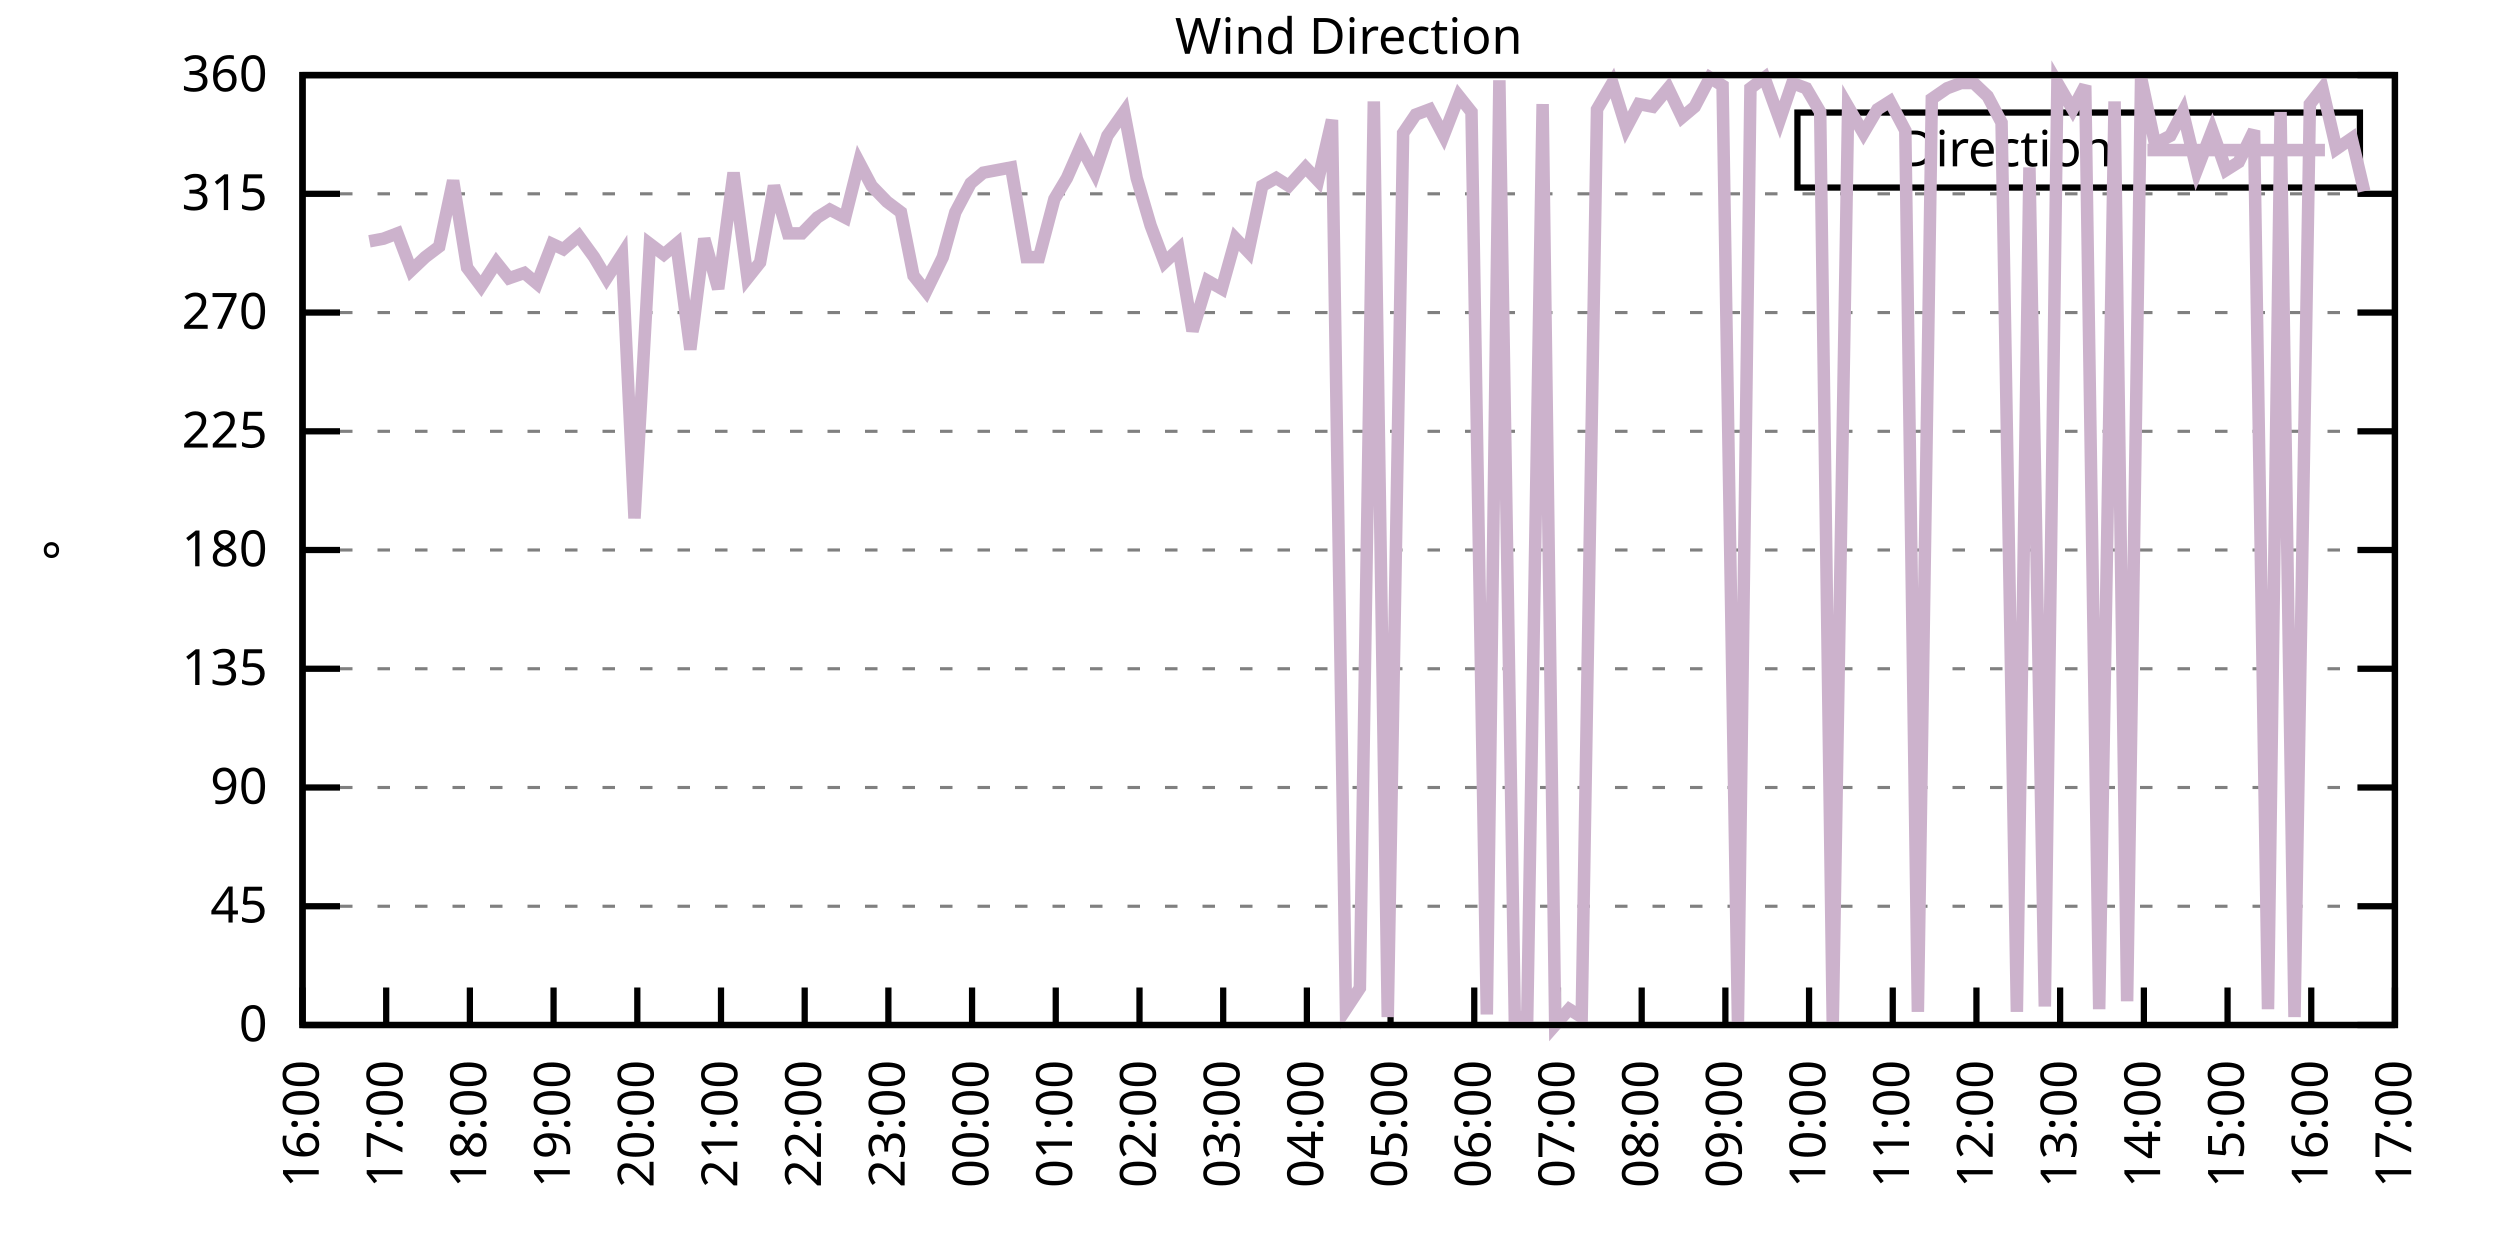
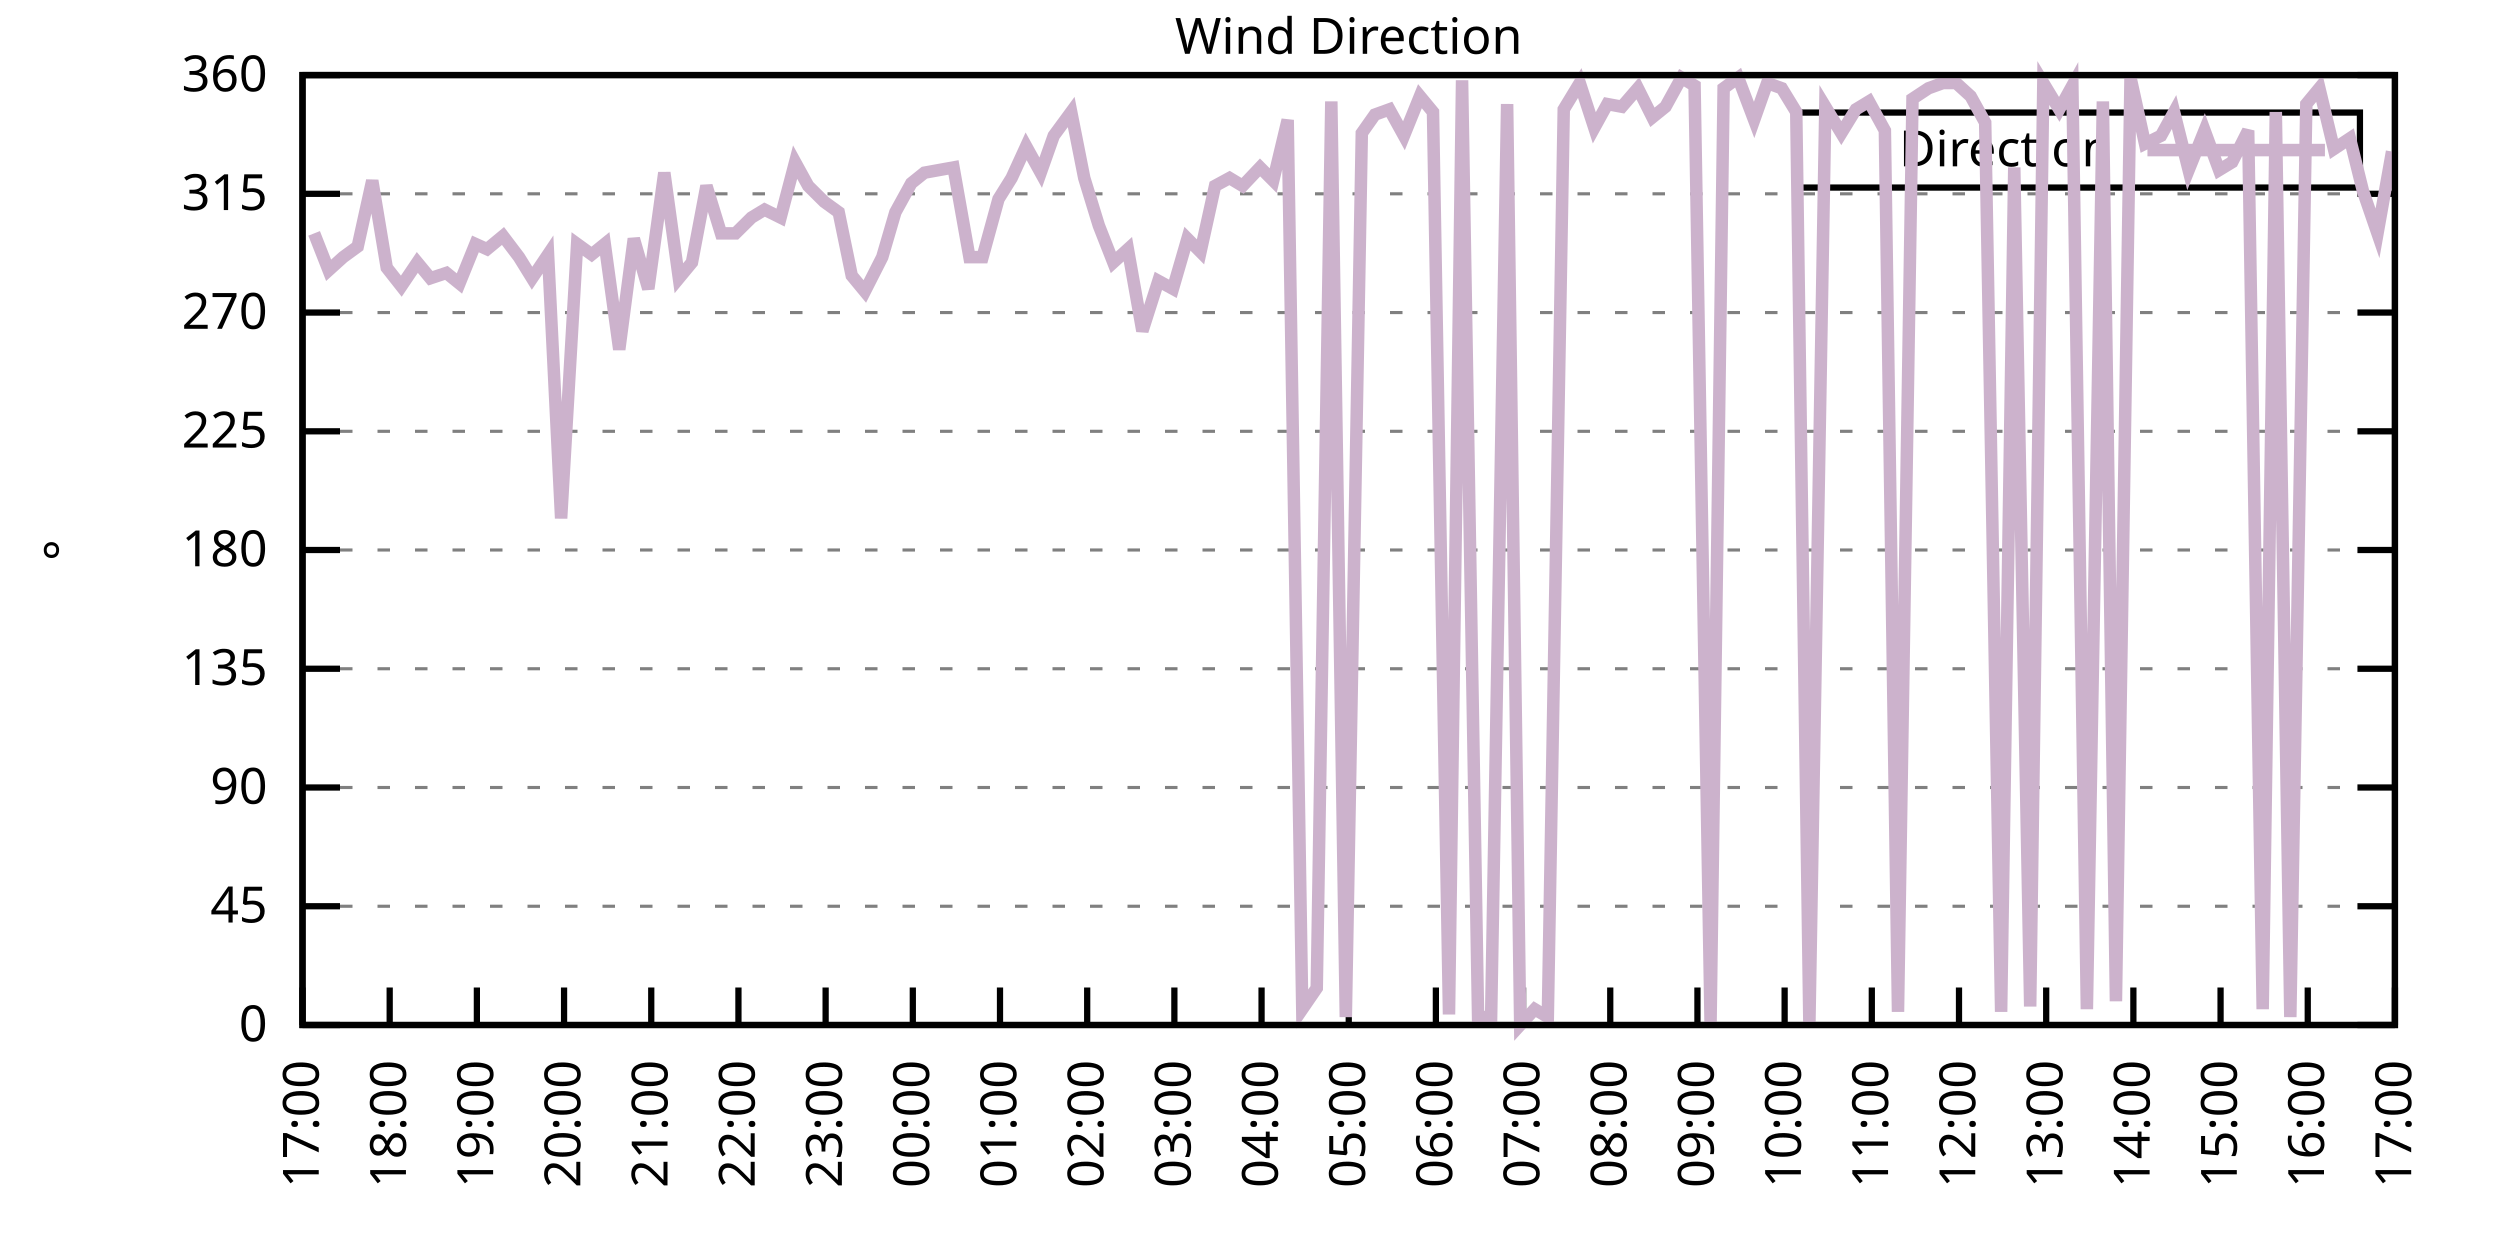
<svg xmlns="http://www.w3.org/2000/svg" xmlns:xlink="http://www.w3.org/1999/xlink" width="400" height="200" viewBox="0 0 400 200">
  <g id="gnuplot_canvas">
    <rect x="0" y="0" width="400" height="200" fill="none" />
    <defs>
      <circle id="gpDot" r="0.5" stroke-width="0.5" stroke="currentColor" />
      <path id="gpPt0" stroke-width="0.333" stroke="currentColor" d="M-1,0 h2 M0,-1 v2" />
      <path id="gpPt1" stroke-width="0.333" stroke="currentColor" d="M-1,-1 L1,1 M1,-1 L-1,1" />
      <path id="gpPt2" stroke-width="0.333" stroke="currentColor" d="M-1,0 L1,0 M0,-1 L0,1 M-1,-1 L1,1 M-1,1 L1,-1" />
      <rect id="gpPt3" stroke-width="0.333" stroke="currentColor" x="-1" y="-1" width="2" height="2" />
      <rect id="gpPt4" stroke-width="0.333" stroke="currentColor" fill="currentColor" x="-1" y="-1" width="2" height="2" />
      <circle id="gpPt5" stroke-width="0.333" stroke="currentColor" cx="0" cy="0" r="1" />
      <use xlink:href="#gpPt5" id="gpPt6" fill="currentColor" stroke="none" />
      <path id="gpPt7" stroke-width="0.333" stroke="currentColor" d="M0,-1.33 L-1.33,0.67 L1.33,0.67 z" />
      <use xlink:href="#gpPt7" id="gpPt8" fill="currentColor" stroke="none" />
      <use xlink:href="#gpPt7" id="gpPt9" stroke="currentColor" transform="rotate(180)" />
      <use xlink:href="#gpPt9" id="gpPt10" fill="currentColor" stroke="none" />
      <use xlink:href="#gpPt3" id="gpPt11" stroke="currentColor" transform="rotate(45)" />
      <use xlink:href="#gpPt11" id="gpPt12" fill="currentColor" stroke="none" />
      <path id="gpPt13" stroke-width="0.333" stroke="currentColor" d="M0,1.330 L1.265,0.411 L0.782,-1.067 L-0.782,-1.076 L-1.265,0.411 z" />
      <use xlink:href="#gpPt13" id="gpPt14" fill="currentColor" stroke="none" />
      <filter id="textbox" filterUnits="objectBoundingBox" x="0" y="0" height="1" width="1">
        <feFlood flood-color="white" flood-opacity="1" result="bgnd" />
        <feComposite in="SourceGraphic" in2="bgnd" operator="atop" />
      </filter>
      <filter id="greybox" filterUnits="objectBoundingBox" x="0" y="0" height="1" width="1">
        <feFlood flood-color="lightgrey" flood-opacity="1" result="grey" />
        <feComposite in="SourceGraphic" in2="grey" operator="atop" />
      </filter>
    </defs>
    <g fill="none" color="white" stroke="currentColor" stroke-width="1.00" stroke-linecap="butt" stroke-linejoin="miter">
</g>
    <g fill="none" color="black" stroke="currentColor" stroke-width="1.00" stroke-linecap="butt" stroke-linejoin="miter">
      <g stroke="none" shape-rendering="crispEdges">
        <polygon fill="rgb(255, 255, 255)" points="48.40,164.00 383.18,164.00 383.18,12.02 48.40,12.02 " />
      </g>
    </g>
    <g fill="none" color="black" stroke="currentColor" stroke-width="1.00" stroke-linecap="butt" stroke-linejoin="miter">
</g>
    <g fill="none" color="black" stroke="black" stroke-width="0.50" stroke-linecap="butt" stroke-linejoin="miter">
</g>
    <g fill="none" color="gray" stroke="currentColor" stroke-width="0.50" stroke-linecap="butt" stroke-linejoin="miter">
      <path stroke="gray" stroke-dasharray="2,4" class="gridline" d="M48.40,164.00 L383.19,164.00  " />
    </g>
    <g fill="none" color="gray" stroke="gray" stroke-width="1.00" stroke-linecap="butt" stroke-linejoin="miter">
</g>
    <g fill="none" color="black" stroke="currentColor" stroke-width="1.00" stroke-linecap="butt" stroke-linejoin="miter">
      <path stroke="black" d="M48.40,164.00 L54.40,164.00 M383.19,164.00 L377.19,164.00  " />
      <g transform="translate(42.80,166.60)" stroke="none" fill="black" font-family="Sans" font-size="8.00" text-anchor="end">
        <text>
          <tspan font-family="Sans"> 0</tspan>
        </text>
      </g>
    </g>
    <g fill="none" color="black" stroke="currentColor" stroke-width="1.00" stroke-linecap="butt" stroke-linejoin="miter">
</g>
    <g fill="none" color="black" stroke="black" stroke-width="0.50" stroke-linecap="butt" stroke-linejoin="miter">
</g>
    <g fill="none" color="gray" stroke="currentColor" stroke-width="0.50" stroke-linecap="butt" stroke-linejoin="miter">
      <path stroke="gray" stroke-dasharray="2,4" class="gridline" d="M48.40,145.00 L383.19,145.00  " />
    </g>
    <g fill="none" color="gray" stroke="gray" stroke-width="1.00" stroke-linecap="butt" stroke-linejoin="miter">
</g>
    <g fill="none" color="black" stroke="currentColor" stroke-width="1.00" stroke-linecap="butt" stroke-linejoin="miter">
      <path stroke="black" d="M48.40,145.00 L54.40,145.00 M383.19,145.00 L377.19,145.00  " />
      <g transform="translate(42.80,147.60)" stroke="none" fill="black" font-family="Sans" font-size="8.00" text-anchor="end">
        <text>
          <tspan font-family="Sans"> 45</tspan>
        </text>
      </g>
    </g>
    <g fill="none" color="black" stroke="currentColor" stroke-width="1.00" stroke-linecap="butt" stroke-linejoin="miter">
</g>
    <g fill="none" color="black" stroke="black" stroke-width="0.50" stroke-linecap="butt" stroke-linejoin="miter">
</g>
    <g fill="none" color="gray" stroke="currentColor" stroke-width="0.50" stroke-linecap="butt" stroke-linejoin="miter">
      <path stroke="gray" stroke-dasharray="2,4" class="gridline" d="M48.40,126.00 L383.19,126.00  " />
    </g>
    <g fill="none" color="gray" stroke="gray" stroke-width="1.00" stroke-linecap="butt" stroke-linejoin="miter">
</g>
    <g fill="none" color="black" stroke="currentColor" stroke-width="1.00" stroke-linecap="butt" stroke-linejoin="miter">
      <path stroke="black" d="M48.40,126.00 L54.40,126.00 M383.19,126.00 L377.19,126.00  " />
      <g transform="translate(42.80,128.60)" stroke="none" fill="black" font-family="Sans" font-size="8.00" text-anchor="end">
        <text>
          <tspan font-family="Sans"> 90</tspan>
        </text>
      </g>
    </g>
    <g fill="none" color="black" stroke="currentColor" stroke-width="1.00" stroke-linecap="butt" stroke-linejoin="miter">
</g>
    <g fill="none" color="black" stroke="black" stroke-width="0.50" stroke-linecap="butt" stroke-linejoin="miter">
</g>
    <g fill="none" color="gray" stroke="currentColor" stroke-width="0.50" stroke-linecap="butt" stroke-linejoin="miter">
      <path stroke="gray" stroke-dasharray="2,4" class="gridline" d="M48.40,107.00 L383.19,107.00  " />
    </g>
    <g fill="none" color="gray" stroke="gray" stroke-width="1.00" stroke-linecap="butt" stroke-linejoin="miter">
</g>
    <g fill="none" color="black" stroke="currentColor" stroke-width="1.00" stroke-linecap="butt" stroke-linejoin="miter">
      <path stroke="black" d="M48.40,107.00 L54.40,107.00 M383.19,107.00 L377.19,107.00  " />
      <g transform="translate(42.80,109.60)" stroke="none" fill="black" font-family="Sans" font-size="8.00" text-anchor="end">
        <text>
          <tspan font-family="Sans"> 135</tspan>
        </text>
      </g>
    </g>
    <g fill="none" color="black" stroke="currentColor" stroke-width="1.00" stroke-linecap="butt" stroke-linejoin="miter">
</g>
    <g fill="none" color="black" stroke="black" stroke-width="0.50" stroke-linecap="butt" stroke-linejoin="miter">
</g>
    <g fill="none" color="gray" stroke="currentColor" stroke-width="0.50" stroke-linecap="butt" stroke-linejoin="miter">
      <path stroke="gray" stroke-dasharray="2,4" class="gridline" d="M48.40,88.00 L383.19,88.00  " />
    </g>
    <g fill="none" color="gray" stroke="gray" stroke-width="1.00" stroke-linecap="butt" stroke-linejoin="miter">
</g>
    <g fill="none" color="black" stroke="currentColor" stroke-width="1.00" stroke-linecap="butt" stroke-linejoin="miter">
      <path stroke="black" d="M48.40,88.00 L54.40,88.00 M383.19,88.00 L377.19,88.00  " />
      <g transform="translate(42.80,90.60)" stroke="none" fill="black" font-family="Sans" font-size="8.00" text-anchor="end">
        <text>
          <tspan font-family="Sans"> 180</tspan>
        </text>
      </g>
    </g>
    <g fill="none" color="black" stroke="currentColor" stroke-width="1.00" stroke-linecap="butt" stroke-linejoin="miter">
</g>
    <g fill="none" color="black" stroke="black" stroke-width="0.50" stroke-linecap="butt" stroke-linejoin="miter">
</g>
    <g fill="none" color="gray" stroke="currentColor" stroke-width="0.50" stroke-linecap="butt" stroke-linejoin="miter">
      <path stroke="gray" stroke-dasharray="2,4" class="gridline" d="M48.40,69.01 L383.19,69.01  " />
    </g>
    <g fill="none" color="gray" stroke="gray" stroke-width="1.00" stroke-linecap="butt" stroke-linejoin="miter">
</g>
    <g fill="none" color="black" stroke="currentColor" stroke-width="1.00" stroke-linecap="butt" stroke-linejoin="miter">
      <path stroke="black" d="M48.40,69.01 L54.40,69.01 M383.19,69.01 L377.19,69.01  " />
      <g transform="translate(42.80,71.61)" stroke="none" fill="black" font-family="Sans" font-size="8.00" text-anchor="end">
        <text>
          <tspan font-family="Sans"> 225</tspan>
        </text>
      </g>
    </g>
    <g fill="none" color="black" stroke="currentColor" stroke-width="1.00" stroke-linecap="butt" stroke-linejoin="miter">
</g>
    <g fill="none" color="black" stroke="black" stroke-width="0.50" stroke-linecap="butt" stroke-linejoin="miter">
</g>
    <g fill="none" color="gray" stroke="currentColor" stroke-width="0.50" stroke-linecap="butt" stroke-linejoin="miter">
      <path stroke="gray" stroke-dasharray="2,4" class="gridline" d="M48.40,50.01 L383.19,50.01  " />
    </g>
    <g fill="none" color="gray" stroke="gray" stroke-width="1.00" stroke-linecap="butt" stroke-linejoin="miter">
</g>
    <g fill="none" color="black" stroke="currentColor" stroke-width="1.00" stroke-linecap="butt" stroke-linejoin="miter">
      <path stroke="black" d="M48.40,50.01 L54.40,50.01 M383.19,50.01 L377.19,50.01  " />
      <g transform="translate(42.80,52.61)" stroke="none" fill="black" font-family="Sans" font-size="8.00" text-anchor="end">
        <text>
          <tspan font-family="Sans"> 270</tspan>
        </text>
      </g>
    </g>
    <g fill="none" color="black" stroke="currentColor" stroke-width="1.00" stroke-linecap="butt" stroke-linejoin="miter">
</g>
    <g fill="none" color="black" stroke="black" stroke-width="0.50" stroke-linecap="butt" stroke-linejoin="miter">
</g>
    <g fill="none" color="gray" stroke="currentColor" stroke-width="0.50" stroke-linecap="butt" stroke-linejoin="miter">
      <path stroke="gray" stroke-dasharray="2,4" class="gridline" d="M48.40,31.01 L383.19,31.01  " />
    </g>
    <g fill="none" color="gray" stroke="gray" stroke-width="1.00" stroke-linecap="butt" stroke-linejoin="miter">
</g>
    <g fill="none" color="black" stroke="currentColor" stroke-width="1.00" stroke-linecap="butt" stroke-linejoin="miter">
      <path stroke="black" d="M48.40,31.01 L54.40,31.01 M383.19,31.01 L377.19,31.01  " />
      <g transform="translate(42.80,33.61)" stroke="none" fill="black" font-family="Sans" font-size="8.00" text-anchor="end">
        <text>
          <tspan font-family="Sans"> 315</tspan>
        </text>
      </g>
    </g>
    <g fill="none" color="black" stroke="currentColor" stroke-width="1.00" stroke-linecap="butt" stroke-linejoin="miter">
</g>
    <g fill="none" color="black" stroke="black" stroke-width="0.50" stroke-linecap="butt" stroke-linejoin="miter">
</g>
    <g fill="none" color="gray" stroke="currentColor" stroke-width="0.50" stroke-linecap="butt" stroke-linejoin="miter">
      <path stroke="gray" stroke-dasharray="2,4" class="gridline" d="M48.40,12.01 L383.19,12.01  " />
    </g>
    <g fill="none" color="gray" stroke="gray" stroke-width="1.00" stroke-linecap="butt" stroke-linejoin="miter">
</g>
    <g fill="none" color="black" stroke="currentColor" stroke-width="1.00" stroke-linecap="butt" stroke-linejoin="miter">
      <path stroke="black" d="M48.40,12.01 L54.40,12.01 M383.19,12.01 L377.19,12.01  " />
      <g transform="translate(42.80,14.61)" stroke="none" fill="black" font-family="Sans" font-size="8.00" text-anchor="end">
        <text>
          <tspan font-family="Sans"> 360</tspan>
        </text>
      </g>
    </g>
    <g fill="none" color="black" stroke="currentColor" stroke-width="1.00" stroke-linecap="butt" stroke-linejoin="miter">
      <path stroke="black" d="M48.40,164.00 L48.40,158.00  " />
      <g transform="translate(51.00,169.60) rotate(270.00)" stroke="none" fill="black" font-family="Sans" font-size="8.00" text-anchor="end">
        <text>
-           <tspan font-family="Sans">16:00</tspan>
-         </text>
-       </g>
-     </g>
-     <g fill="none" color="black" stroke="currentColor" stroke-width="1.00" stroke-linecap="butt" stroke-linejoin="miter">
-       <path stroke="black" d="M61.79,164.00 L61.79,158.00  " />
-       <g transform="translate(64.39,169.60) rotate(270.00)" stroke="none" fill="black" font-family="Sans" font-size="8.00" text-anchor="end">
-         <text>
          <tspan font-family="Sans">17:00</tspan>
        </text>
      </g>
    </g>
    <g fill="none" color="black" stroke="currentColor" stroke-width="1.00" stroke-linecap="butt" stroke-linejoin="miter">
-       <path stroke="black" d="M75.18,164.00 L75.18,158.00  " />
-       <g transform="translate(77.78,169.60) rotate(270.00)" stroke="none" fill="black" font-family="Sans" font-size="8.00" text-anchor="end">
+       <path stroke="black" d="M62.35,164.00 L62.35,158.00  " />
+       <g transform="translate(64.95,169.60) rotate(270.00)" stroke="none" fill="black" font-family="Sans" font-size="8.00" text-anchor="end">
        <text>
          <tspan font-family="Sans">18:00</tspan>
        </text>
      </g>
    </g>
    <g fill="none" color="black" stroke="currentColor" stroke-width="1.00" stroke-linecap="butt" stroke-linejoin="miter">
-       <path stroke="black" d="M88.57,164.00 L88.57,158.00  " />
-       <g transform="translate(91.17,169.60) rotate(270.00)" stroke="none" fill="black" font-family="Sans" font-size="8.00" text-anchor="end">
+       <path stroke="black" d="M76.30,164.00 L76.30,158.00  " />
+       <g transform="translate(78.90,169.60) rotate(270.00)" stroke="none" fill="black" font-family="Sans" font-size="8.00" text-anchor="end">
        <text>
          <tspan font-family="Sans">19:00</tspan>
        </text>
      </g>
    </g>
    <g fill="none" color="black" stroke="currentColor" stroke-width="1.00" stroke-linecap="butt" stroke-linejoin="miter">
-       <path stroke="black" d="M101.97,164.00 L101.97,158.00  " />
-       <g transform="translate(104.57,169.60) rotate(270.00)" stroke="none" fill="black" font-family="Sans" font-size="8.00" text-anchor="end">
+       <path stroke="black" d="M90.25,164.00 L90.25,158.00  " />
+       <g transform="translate(92.85,169.60) rotate(270.00)" stroke="none" fill="black" font-family="Sans" font-size="8.00" text-anchor="end">
        <text>
          <tspan font-family="Sans">20:00</tspan>
        </text>
      </g>
    </g>
    <g fill="none" color="black" stroke="currentColor" stroke-width="1.00" stroke-linecap="butt" stroke-linejoin="miter">
-       <path stroke="black" d="M115.36,164.00 L115.36,158.00  " />
-       <g transform="translate(117.96,169.60) rotate(270.00)" stroke="none" fill="black" font-family="Sans" font-size="8.00" text-anchor="end">
+       <path stroke="black" d="M104.20,164.00 L104.20,158.00  " />
+       <g transform="translate(106.80,169.60) rotate(270.00)" stroke="none" fill="black" font-family="Sans" font-size="8.00" text-anchor="end">
        <text>
          <tspan font-family="Sans">21:00</tspan>
        </text>
      </g>
    </g>
    <g fill="none" color="black" stroke="currentColor" stroke-width="1.00" stroke-linecap="butt" stroke-linejoin="miter">
-       <path stroke="black" d="M128.75,164.00 L128.75,158.00  " />
-       <g transform="translate(131.35,169.60) rotate(270.00)" stroke="none" fill="black" font-family="Sans" font-size="8.00" text-anchor="end">
+       <path stroke="black" d="M118.15,164.00 L118.15,158.00  " />
+       <g transform="translate(120.75,169.60) rotate(270.00)" stroke="none" fill="black" font-family="Sans" font-size="8.00" text-anchor="end">
        <text>
          <tspan font-family="Sans">22:00</tspan>
        </text>
      </g>
    </g>
    <g fill="none" color="black" stroke="currentColor" stroke-width="1.00" stroke-linecap="butt" stroke-linejoin="miter">
-       <path stroke="black" d="M142.14,164.00 L142.14,158.00  " />
-       <g transform="translate(144.74,169.60) rotate(270.00)" stroke="none" fill="black" font-family="Sans" font-size="8.00" text-anchor="end">
+       <path stroke="black" d="M132.10,164.00 L132.10,158.00  " />
+       <g transform="translate(134.70,169.60) rotate(270.00)" stroke="none" fill="black" font-family="Sans" font-size="8.00" text-anchor="end">
        <text>
          <tspan font-family="Sans">23:00</tspan>
        </text>
      </g>
    </g>
    <g fill="none" color="black" stroke="currentColor" stroke-width="1.00" stroke-linecap="butt" stroke-linejoin="miter">
-       <path stroke="black" d="M155.53,164.00 L155.53,158.00  " />
-       <g transform="translate(158.13,169.60) rotate(270.00)" stroke="none" fill="black" font-family="Sans" font-size="8.00" text-anchor="end">
+       <path stroke="black" d="M146.05,164.00 L146.05,158.00  " />
+       <g transform="translate(148.65,169.60) rotate(270.00)" stroke="none" fill="black" font-family="Sans" font-size="8.00" text-anchor="end">
        <text>
          <tspan font-family="Sans">00:00</tspan>
        </text>
      </g>
    </g>
    <g fill="none" color="black" stroke="currentColor" stroke-width="1.00" stroke-linecap="butt" stroke-linejoin="miter">
-       <path stroke="black" d="M168.92,164.00 L168.92,158.00  " />
-       <g transform="translate(171.52,169.60) rotate(270.00)" stroke="none" fill="black" font-family="Sans" font-size="8.00" text-anchor="end">
+       <path stroke="black" d="M160.00,164.00 L160.00,158.00  " />
+       <g transform="translate(162.60,169.60) rotate(270.00)" stroke="none" fill="black" font-family="Sans" font-size="8.00" text-anchor="end">
        <text>
          <tspan font-family="Sans">01:00</tspan>
        </text>
      </g>
    </g>
    <g fill="none" color="black" stroke="currentColor" stroke-width="1.00" stroke-linecap="butt" stroke-linejoin="miter">
-       <path stroke="black" d="M182.32,164.00 L182.32,158.00  " />
-       <g transform="translate(184.92,169.60) rotate(270.00)" stroke="none" fill="black" font-family="Sans" font-size="8.00" text-anchor="end">
+       <path stroke="black" d="M173.95,164.00 L173.95,158.00  " />
+       <g transform="translate(176.55,169.60) rotate(270.00)" stroke="none" fill="black" font-family="Sans" font-size="8.00" text-anchor="end">
        <text>
          <tspan font-family="Sans">02:00</tspan>
        </text>
      </g>
    </g>
    <g fill="none" color="black" stroke="currentColor" stroke-width="1.00" stroke-linecap="butt" stroke-linejoin="miter">
-       <path stroke="black" d="M195.71,164.00 L195.71,158.00  " />
-       <g transform="translate(198.31,169.60) rotate(270.00)" stroke="none" fill="black" font-family="Sans" font-size="8.00" text-anchor="end">
+       <path stroke="black" d="M187.90,164.00 L187.90,158.00  " />
+       <g transform="translate(190.50,169.60) rotate(270.00)" stroke="none" fill="black" font-family="Sans" font-size="8.00" text-anchor="end">
        <text>
          <tspan font-family="Sans">03:00</tspan>
        </text>
      </g>
    </g>
    <g fill="none" color="black" stroke="currentColor" stroke-width="1.00" stroke-linecap="butt" stroke-linejoin="miter">
-       <path stroke="black" d="M209.10,164.00 L209.10,158.00  " />
-       <g transform="translate(211.70,169.60) rotate(270.00)" stroke="none" fill="black" font-family="Sans" font-size="8.00" text-anchor="end">
+       <path stroke="black" d="M201.85,164.00 L201.85,158.00  " />
+       <g transform="translate(204.45,169.60) rotate(270.00)" stroke="none" fill="black" font-family="Sans" font-size="8.00" text-anchor="end">
        <text>
          <tspan font-family="Sans">04:00</tspan>
        </text>
      </g>
    </g>
    <g fill="none" color="black" stroke="currentColor" stroke-width="1.00" stroke-linecap="butt" stroke-linejoin="miter">
-       <path stroke="black" d="M222.49,164.00 L222.49,158.00  " />
-       <g transform="translate(225.09,169.60) rotate(270.00)" stroke="none" fill="black" font-family="Sans" font-size="8.00" text-anchor="end">
+       <path stroke="black" d="M215.80,164.00 L215.80,158.00  " />
+       <g transform="translate(218.40,169.60) rotate(270.00)" stroke="none" fill="black" font-family="Sans" font-size="8.00" text-anchor="end">
        <text>
          <tspan font-family="Sans">05:00</tspan>
        </text>
      </g>
    </g>
    <g fill="none" color="black" stroke="currentColor" stroke-width="1.00" stroke-linecap="butt" stroke-linejoin="miter">
-       <path stroke="black" d="M235.88,164.00 L235.88,158.00  " />
-       <g transform="translate(238.48,169.60) rotate(270.00)" stroke="none" fill="black" font-family="Sans" font-size="8.00" text-anchor="end">
+       <path stroke="black" d="M229.74,164.00 L229.74,158.00  " />
+       <g transform="translate(232.34,169.60) rotate(270.00)" stroke="none" fill="black" font-family="Sans" font-size="8.00" text-anchor="end">
        <text>
          <tspan font-family="Sans">06:00</tspan>
        </text>
      </g>
    </g>
    <g fill="none" color="black" stroke="currentColor" stroke-width="1.00" stroke-linecap="butt" stroke-linejoin="miter">
-       <path stroke="black" d="M249.27,164.00 L249.27,158.00  " />
-       <g transform="translate(251.87,169.60) rotate(270.00)" stroke="none" fill="black" font-family="Sans" font-size="8.00" text-anchor="end">
+       <path stroke="black" d="M243.69,164.00 L243.69,158.00  " />
+       <g transform="translate(246.29,169.60) rotate(270.00)" stroke="none" fill="black" font-family="Sans" font-size="8.00" text-anchor="end">
        <text>
          <tspan font-family="Sans">07:00</tspan>
        </text>
      </g>
    </g>
    <g fill="none" color="black" stroke="currentColor" stroke-width="1.00" stroke-linecap="butt" stroke-linejoin="miter">
-       <path stroke="black" d="M262.67,164.00 L262.67,158.00  " />
-       <g transform="translate(265.27,169.60) rotate(270.00)" stroke="none" fill="black" font-family="Sans" font-size="8.00" text-anchor="end">
+       <path stroke="black" d="M257.64,164.00 L257.64,158.00  " />
+       <g transform="translate(260.24,169.60) rotate(270.00)" stroke="none" fill="black" font-family="Sans" font-size="8.00" text-anchor="end">
        <text>
          <tspan font-family="Sans">08:00</tspan>
        </text>
      </g>
    </g>
    <g fill="none" color="black" stroke="currentColor" stroke-width="1.00" stroke-linecap="butt" stroke-linejoin="miter">
-       <path stroke="black" d="M276.06,164.00 L276.06,158.00  " />
-       <g transform="translate(278.66,169.60) rotate(270.00)" stroke="none" fill="black" font-family="Sans" font-size="8.00" text-anchor="end">
+       <path stroke="black" d="M271.59,164.00 L271.59,158.00  " />
+       <g transform="translate(274.19,169.60) rotate(270.00)" stroke="none" fill="black" font-family="Sans" font-size="8.00" text-anchor="end">
        <text>
          <tspan font-family="Sans">09:00</tspan>
        </text>
      </g>
    </g>
    <g fill="none" color="black" stroke="currentColor" stroke-width="1.00" stroke-linecap="butt" stroke-linejoin="miter">
-       <path stroke="black" d="M289.45,164.00 L289.45,158.00  " />
-       <g transform="translate(292.05,169.60) rotate(270.00)" stroke="none" fill="black" font-family="Sans" font-size="8.00" text-anchor="end">
+       <path stroke="black" d="M285.54,164.00 L285.54,158.00  " />
+       <g transform="translate(288.14,169.60) rotate(270.00)" stroke="none" fill="black" font-family="Sans" font-size="8.00" text-anchor="end">
        <text>
          <tspan font-family="Sans">10:00</tspan>
        </text>
      </g>
    </g>
    <g fill="none" color="black" stroke="currentColor" stroke-width="1.00" stroke-linecap="butt" stroke-linejoin="miter">
-       <path stroke="black" d="M302.84,164.00 L302.84,158.00  " />
-       <g transform="translate(305.44,169.60) rotate(270.00)" stroke="none" fill="black" font-family="Sans" font-size="8.00" text-anchor="end">
+       <path stroke="black" d="M299.49,164.00 L299.49,158.00  " />
+       <g transform="translate(302.09,169.60) rotate(270.00)" stroke="none" fill="black" font-family="Sans" font-size="8.00" text-anchor="end">
        <text>
          <tspan font-family="Sans">11:00</tspan>
        </text>
      </g>
    </g>
    <g fill="none" color="black" stroke="currentColor" stroke-width="1.00" stroke-linecap="butt" stroke-linejoin="miter">
-       <path stroke="black" d="M316.23,164.00 L316.23,158.00  " />
-       <g transform="translate(318.83,169.60) rotate(270.00)" stroke="none" fill="black" font-family="Sans" font-size="8.00" text-anchor="end">
+       <path stroke="black" d="M313.44,164.00 L313.44,158.00  " />
+       <g transform="translate(316.04,169.60) rotate(270.00)" stroke="none" fill="black" font-family="Sans" font-size="8.00" text-anchor="end">
        <text>
          <tspan font-family="Sans">12:00</tspan>
        </text>
      </g>
    </g>
    <g fill="none" color="black" stroke="currentColor" stroke-width="1.00" stroke-linecap="butt" stroke-linejoin="miter">
-       <path stroke="black" d="M329.62,164.00 L329.62,158.00  " />
-       <g transform="translate(332.22,169.60) rotate(270.00)" stroke="none" fill="black" font-family="Sans" font-size="8.00" text-anchor="end">
+       <path stroke="black" d="M327.39,164.00 L327.39,158.00  " />
+       <g transform="translate(329.99,169.60) rotate(270.00)" stroke="none" fill="black" font-family="Sans" font-size="8.00" text-anchor="end">
        <text>
          <tspan font-family="Sans">13:00</tspan>
        </text>
      </g>
    </g>
    <g fill="none" color="black" stroke="currentColor" stroke-width="1.00" stroke-linecap="butt" stroke-linejoin="miter">
-       <path stroke="black" d="M343.02,164.00 L343.02,158.00  " />
-       <g transform="translate(345.62,169.60) rotate(270.00)" stroke="none" fill="black" font-family="Sans" font-size="8.00" text-anchor="end">
+       <path stroke="black" d="M341.34,164.00 L341.34,158.00  " />
+       <g transform="translate(343.94,169.60) rotate(270.00)" stroke="none" fill="black" font-family="Sans" font-size="8.00" text-anchor="end">
        <text>
          <tspan font-family="Sans">14:00</tspan>
        </text>
      </g>
    </g>
    <g fill="none" color="black" stroke="currentColor" stroke-width="1.00" stroke-linecap="butt" stroke-linejoin="miter">
-       <path stroke="black" d="M356.41,164.00 L356.41,158.00  " />
-       <g transform="translate(359.01,169.60) rotate(270.00)" stroke="none" fill="black" font-family="Sans" font-size="8.00" text-anchor="end">
+       <path stroke="black" d="M355.29,164.00 L355.29,158.00  " />
+       <g transform="translate(357.89,169.60) rotate(270.00)" stroke="none" fill="black" font-family="Sans" font-size="8.00" text-anchor="end">
        <text>
          <tspan font-family="Sans">15:00</tspan>
        </text>
      </g>
    </g>
    <g fill="none" color="black" stroke="currentColor" stroke-width="1.00" stroke-linecap="butt" stroke-linejoin="miter">
-       <path stroke="black" d="M369.80,164.00 L369.80,158.00  " />
-       <g transform="translate(372.40,169.60) rotate(270.00)" stroke="none" fill="black" font-family="Sans" font-size="8.00" text-anchor="end">
+       <path stroke="black" d="M369.24,164.00 L369.24,158.00  " />
+       <g transform="translate(371.84,169.60) rotate(270.00)" stroke="none" fill="black" font-family="Sans" font-size="8.00" text-anchor="end">
        <text>
          <tspan font-family="Sans">16:00</tspan>
        </text>
      </g>
    </g>
    <g fill="none" color="black" stroke="currentColor" stroke-width="1.00" stroke-linecap="butt" stroke-linejoin="miter">
      <path stroke="black" d="M383.19,164.00 L383.19,158.00  " />
      <g transform="translate(385.79,169.60) rotate(270.00)" stroke="none" fill="black" font-family="Sans" font-size="8.00" text-anchor="end">
        <text>
          <tspan font-family="Sans">17:00</tspan>
        </text>
      </g>
    </g>
    <g fill="none" color="black" stroke="currentColor" stroke-width="1.00" stroke-linecap="butt" stroke-linejoin="miter">
</g>
    <g fill="none" color="black" stroke="currentColor" stroke-width="1.00" stroke-linecap="butt" stroke-linejoin="miter">
      <path stroke="black" d="M48.40,12.01 L48.40,164.00 L383.19,164.00 L383.19,12.01 L48.40,12.01 Z  " />
    </g>
    <g fill="none" color="black" stroke="currentColor" stroke-width="1.00" stroke-linecap="butt" stroke-linejoin="miter">
</g>
    <g fill="none" color="black" stroke="currentColor" stroke-width="1.00" stroke-linecap="butt" stroke-linejoin="miter">
      <path stroke="black" d="M287.59,30.01 L287.59,18.01 L377.59,18.01 L377.59,30.01 L287.59,30.01 Z  " />
    </g>
    <g id="Wind_direction_plot_1">
      <g fill="none" color="white" stroke="black" stroke-width="2.00" stroke-linecap="butt" stroke-linejoin="miter">
</g>
      <g fill="none" color="black" stroke="currentColor" stroke-width="2.00" stroke-linecap="butt" stroke-linejoin="miter">
        <g transform="translate(337.99,26.61)" stroke="none" fill="black" font-family="Sans" font-size="8.00" text-anchor="end">
          <text>
            <tspan font-family="Sans">Direction</tspan>
          </text>
        </g>
      </g>
      <g fill="none" color="black" stroke="currentColor" stroke-width="2.00" stroke-linecap="butt" stroke-linejoin="miter">
-         <path stroke="rgb(204, 178, 204)" d="M343.59,24.01 L371.99,24.01 M59.11,38.61 L61.35,38.19 L63.58,37.34 L65.81,43.25 L68.04,41.14 L70.27,39.45   L72.50,28.90 L74.74,42.83 L76.97,45.79 L79.42,41.99 L81.43,44.52 L83.89,43.67 L85.90,45.36 L88.35,39.03   L90.14,39.87 L92.59,37.76 L95.05,41.14 L97.06,44.52 L99.51,40.72 L101.52,82.94 L103.98,39.03 L106.21,40.72   L108.22,39.03 L110.45,55.92 L112.68,38.19 L114.91,46.21 L117.37,27.63 L119.60,44.52 L121.61,41.99 L123.84,29.74   L126.07,37.34 L128.30,37.34 L130.76,34.81 L132.77,33.54 L135.22,34.81 L137.45,25.94 L139.46,29.74 L141.92,32.28   L144.15,33.96 L146.16,44.10 L148.17,46.63 L150.85,41.14 L152.85,33.96 L155.31,29.32 L157.32,27.63 L159.55,27.21   L161.78,26.79 L164.24,41.14 L166.25,41.14 L168.70,31.85 L170.71,28.48 L172.94,23.41 L175.17,27.63 L177.18,21.72   L179.86,17.92 L181.87,28.48 L184.10,36.08 L186.33,41.99 L188.57,39.87 L190.80,52.96 L193.25,44.94 L195.48,46.21   L197.72,38.19 L199.73,40.30 L201.96,29.74 L204.19,28.48 L206.20,29.74 L208.88,26.79 L210.88,28.90 L213.12,19.19   L215.35,161.47 L217.58,158.09 L219.81,16.23 L222.04,162.73 L224.50,21.30 L226.51,18.34 L228.74,17.50 L230.97,21.72   L233.43,15.39 L235.44,17.92 L237.89,162.31 L239.90,12.85 L242.36,162.73 L244.36,162.73 L246.82,16.65 L248.83,164.00   L251.06,161.47 L253.07,162.73 L255.52,17.50 L257.98,13.28 L260.21,20.45 L262.22,16.65 L264.45,17.08 L266.91,14.12   L269.14,18.77 L271.15,17.08 L273.60,12.43 L275.61,13.70 L278.07,163.58 L280.07,14.12 L282.31,12.43 L284.76,19.19   L286.77,13.28 L289.00,14.12 L291.23,17.92 L293.24,164.00 L295.70,17.08 L298.15,21.30 L300.39,17.50 L302.39,16.23   L304.85,20.88 L306.86,161.89 L309.09,15.81 L311.54,14.12 L313.78,13.28 L315.79,13.28 L318.02,15.39 L320.25,19.61   L322.70,161.89 L324.71,26.79 L327.17,161.04 L329.18,13.28 L331.63,17.50 L333.64,13.70 L335.87,161.47 L338.33,16.23   L340.34,160.20 L342.57,12.43 L344.80,22.99 L347.26,21.72 L349.26,17.92 L351.50,27.21 L353.95,20.88 L356.18,27.21   L358.19,25.94 L360.65,20.88 L362.88,161.47 L364.89,17.92 L367.12,162.73 L369.58,16.65 L371.58,14.12 L373.82,23.83   L376.27,22.14 L378.28,30.59  " />
+         <path stroke="rgb(204, 178, 204)" d="M343.59,24.01 L371.99,24.01 M50.26,37.34 L52.58,43.25 L54.91,41.14 L57.23,39.45 L59.56,28.90 L61.88,42.83   L64.21,45.79 L66.77,41.99 L68.86,44.52 L71.42,43.67 L73.51,45.36 L76.07,39.03 L77.93,39.87 L80.48,37.76   L83.04,41.14 L85.13,44.52 L87.69,40.72 L89.78,82.94 L92.34,39.03 L94.67,40.72 L96.76,39.03 L99.08,55.92   L101.41,38.19 L103.73,46.21 L106.29,27.63 L108.62,44.52 L110.71,41.99 L113.03,29.74 L115.36,37.34 L117.68,37.34   L120.24,34.81 L122.33,33.54 L124.89,34.81 L127.22,25.94 L129.31,29.74 L131.87,32.28 L134.19,33.96 L136.28,44.10   L138.37,46.63 L141.16,41.14 L143.26,33.96 L145.81,29.32 L147.91,27.63 L150.23,27.21 L152.56,26.79 L155.11,41.14   L157.21,41.14 L159.76,31.85 L161.86,28.48 L164.18,23.41 L166.51,27.63 L168.60,21.72 L171.39,17.92 L173.48,28.48   L175.81,36.08 L178.13,41.99 L180.46,39.87 L182.78,52.96 L185.34,44.94 L187.66,46.21 L189.99,38.19 L192.08,40.30   L194.41,29.74 L196.73,28.48 L198.82,29.74 L201.61,26.79 L203.71,28.90 L206.03,19.19 L208.36,161.47 L210.68,158.09   L213.01,16.23 L215.33,162.73 L217.89,21.30 L219.98,18.34 L222.30,17.50 L224.63,21.72 L227.19,15.39 L229.28,17.92   L231.84,162.31 L233.93,12.85 L236.49,162.73 L238.58,162.73 L241.14,16.65 L243.23,164.00 L245.55,161.47 L247.65,162.73   L250.20,17.50 L252.76,13.28 L255.09,20.45 L257.18,16.65 L259.50,17.08 L262.06,14.12 L264.39,18.77 L266.48,17.08   L269.04,12.43 L271.13,13.70 L273.69,163.58 L275.78,14.12 L278.10,12.43 L280.66,19.19 L282.75,13.28 L285.08,14.12   L287.40,17.92 L289.50,164.00 L292.05,17.08 L294.61,21.30 L296.94,17.50 L299.03,16.23 L301.58,20.88 L303.68,161.89   L306.00,15.81 L308.56,14.12 L310.88,13.28 L312.98,13.28 L315.30,15.39 L317.63,19.61 L320.18,161.89 L322.28,26.79   L324.83,161.04 L326.93,13.28 L329.48,17.50 L331.58,13.70 L333.90,161.47 L336.46,16.23 L338.55,160.20 L340.88,12.43   L343.20,22.99 L345.76,21.72 L347.85,17.92 L350.18,27.21 L352.73,20.88 L355.06,27.21 L357.15,25.94 L359.71,20.88   L362.03,161.47 L364.13,17.92 L366.45,162.73 L369.01,16.65 L371.10,14.12 L373.43,23.83 L375.98,22.14 L378.08,30.59   L380.40,37.34 L382.73,24.25  " />
      </g>
    </g>
    <g fill="none" color="black" stroke="currentColor" stroke-width="2.00" stroke-linecap="butt" stroke-linejoin="miter">
</g>
    <g fill="none" color="black" stroke="black" stroke-width="1.00" stroke-linecap="butt" stroke-linejoin="miter">
</g>
    <g fill="none" color="black" stroke="currentColor" stroke-width="1.00" stroke-linecap="butt" stroke-linejoin="miter">
      <path stroke="black" d="M48.40,12.01 L48.40,164.00 L383.19,164.00 L383.19,12.01 L48.40,12.01 Z  " />
      <g transform="translate(12.80,88.01) rotate(270.00)" stroke="none" fill="black" font-family="Sans" font-size="8.00" text-anchor="middle">
        <text>
          <tspan font-family="Sans">°</tspan>
        </text>
      </g>
    </g>
    <g fill="none" color="black" stroke="currentColor" stroke-width="1.00" stroke-linecap="butt" stroke-linejoin="miter">
</g>
    <g fill="none" color="black" stroke="currentColor" stroke-width="1.00" stroke-linecap="butt" stroke-linejoin="miter">
      <g transform="translate(215.79,8.61)" stroke="none" fill="black" font-family="Sans" font-size="8.00" text-anchor="middle">
        <text>
          <tspan font-family="Sans">Wind Direction</tspan>
        </text>
      </g>
    </g>
    <g fill="none" color="black" stroke="currentColor" stroke-width="1.00" stroke-linecap="butt" stroke-linejoin="miter">
</g>
  </g>
</svg>
